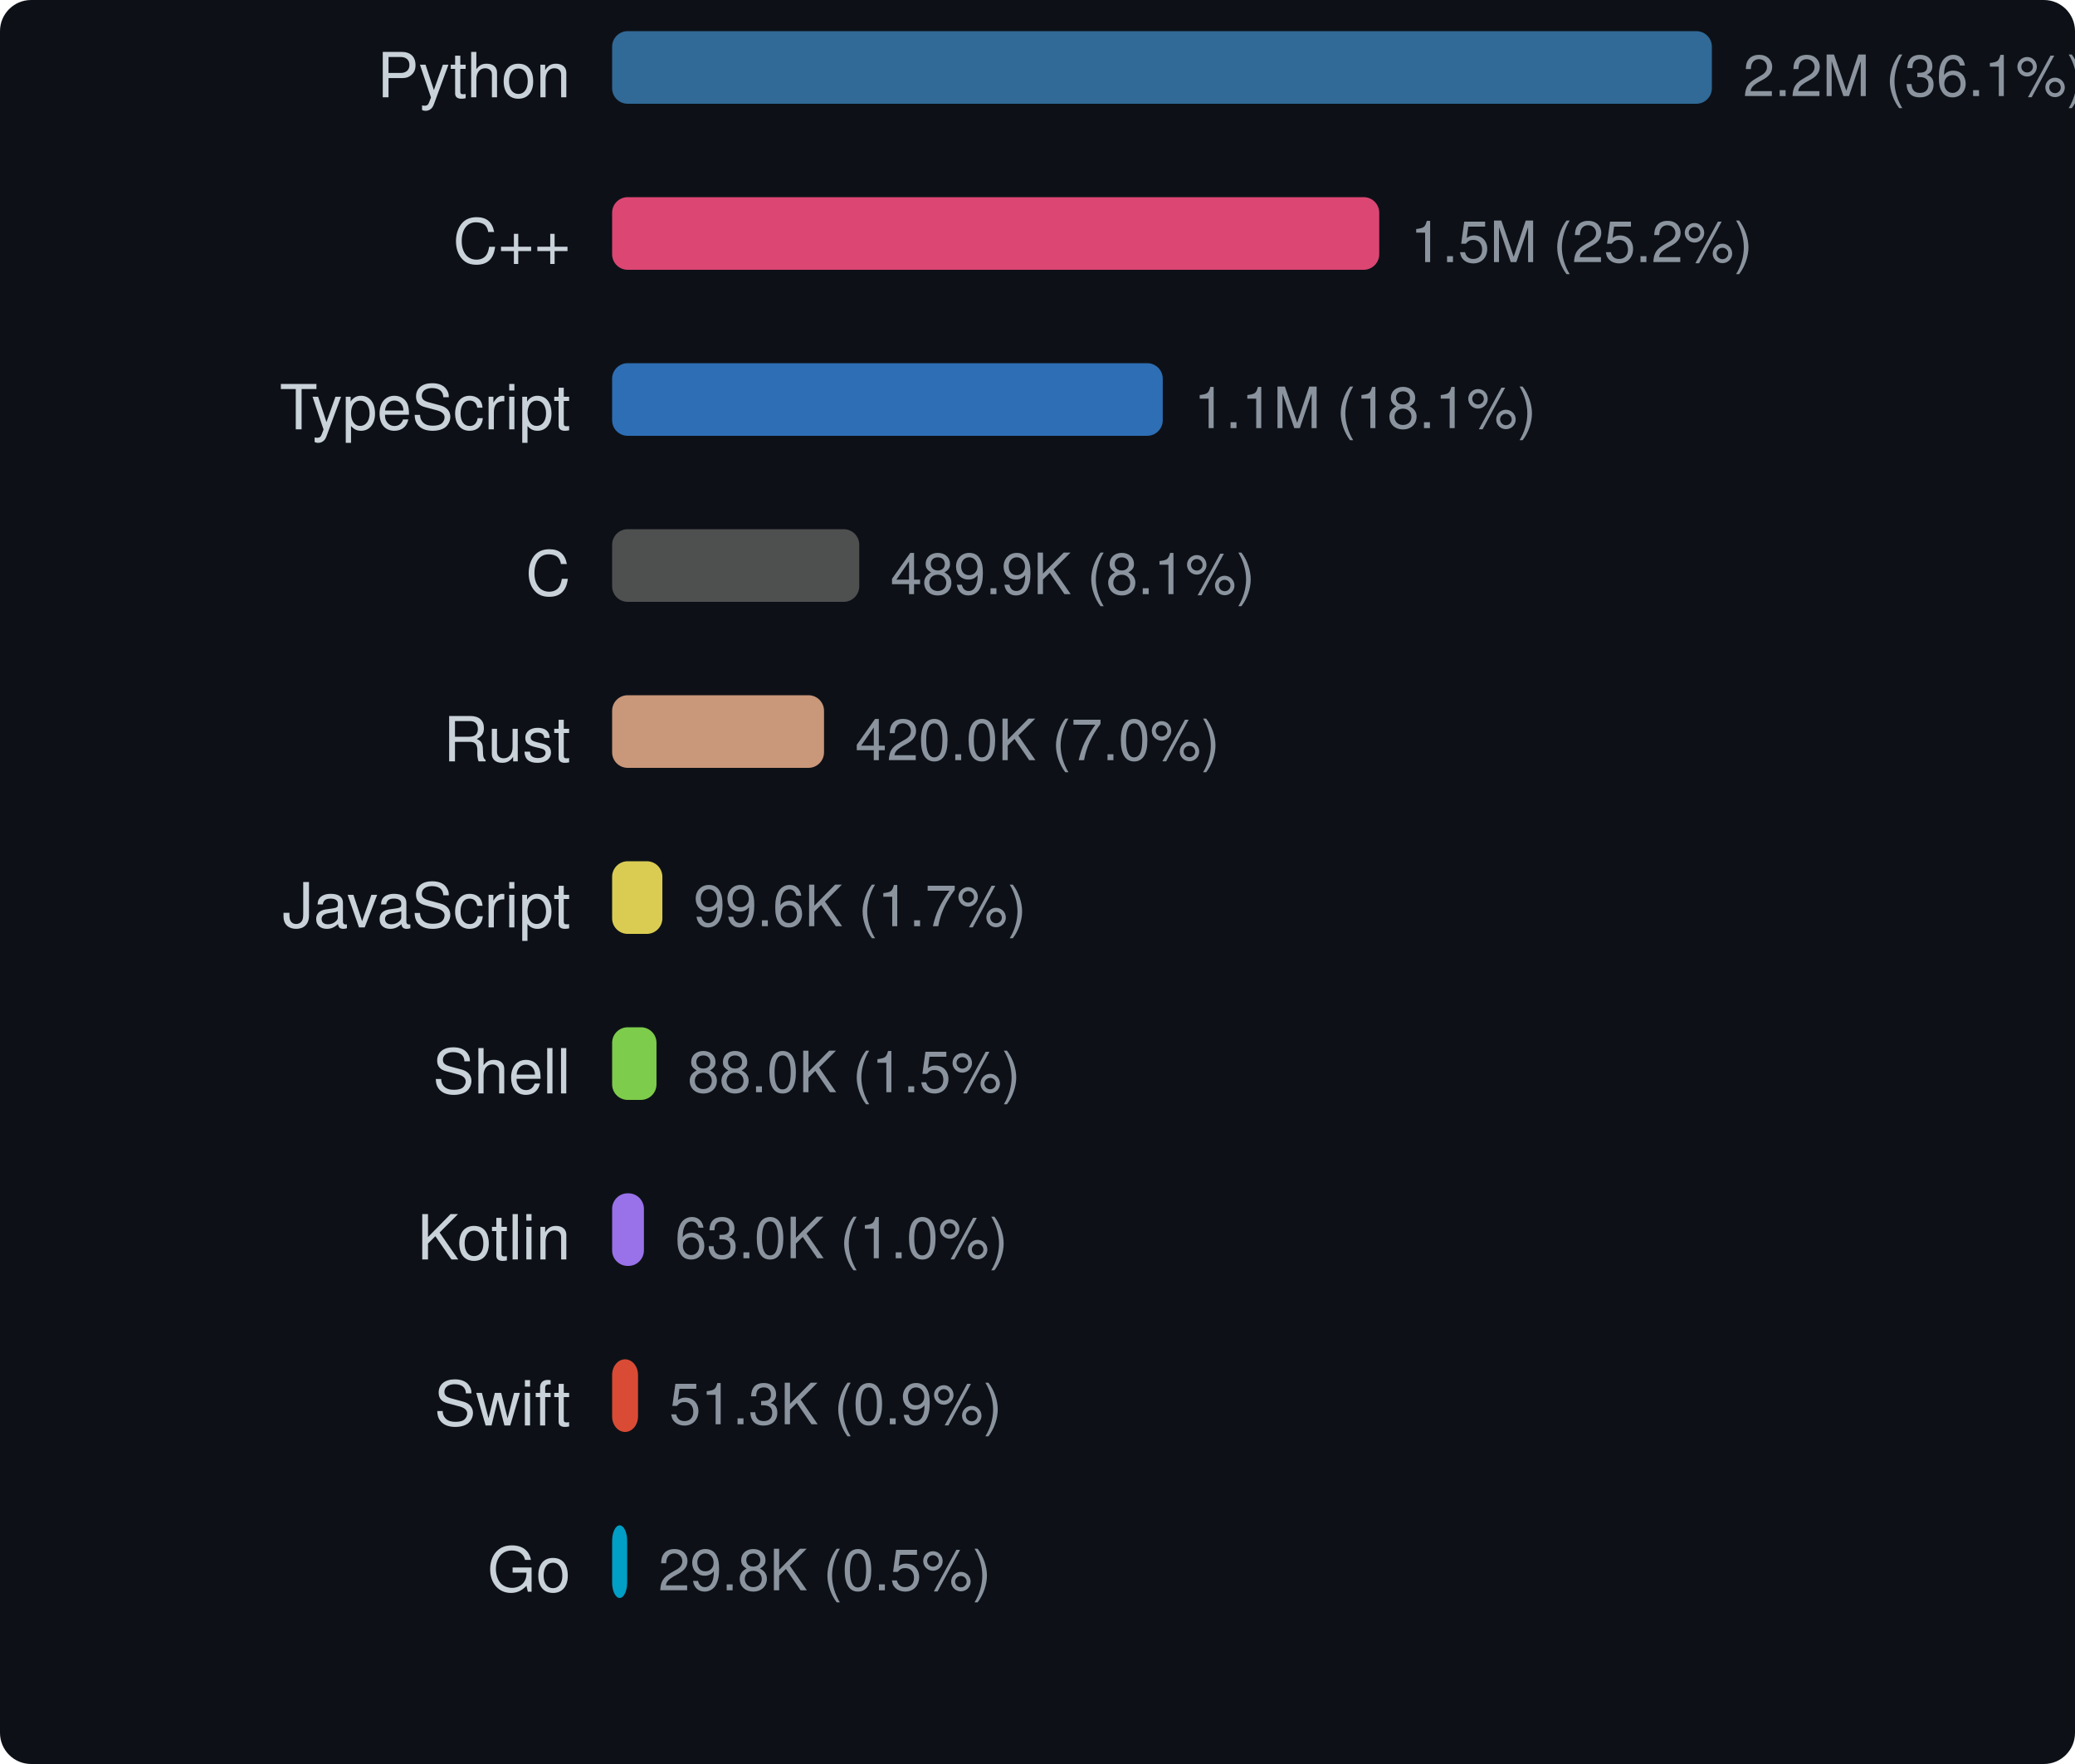
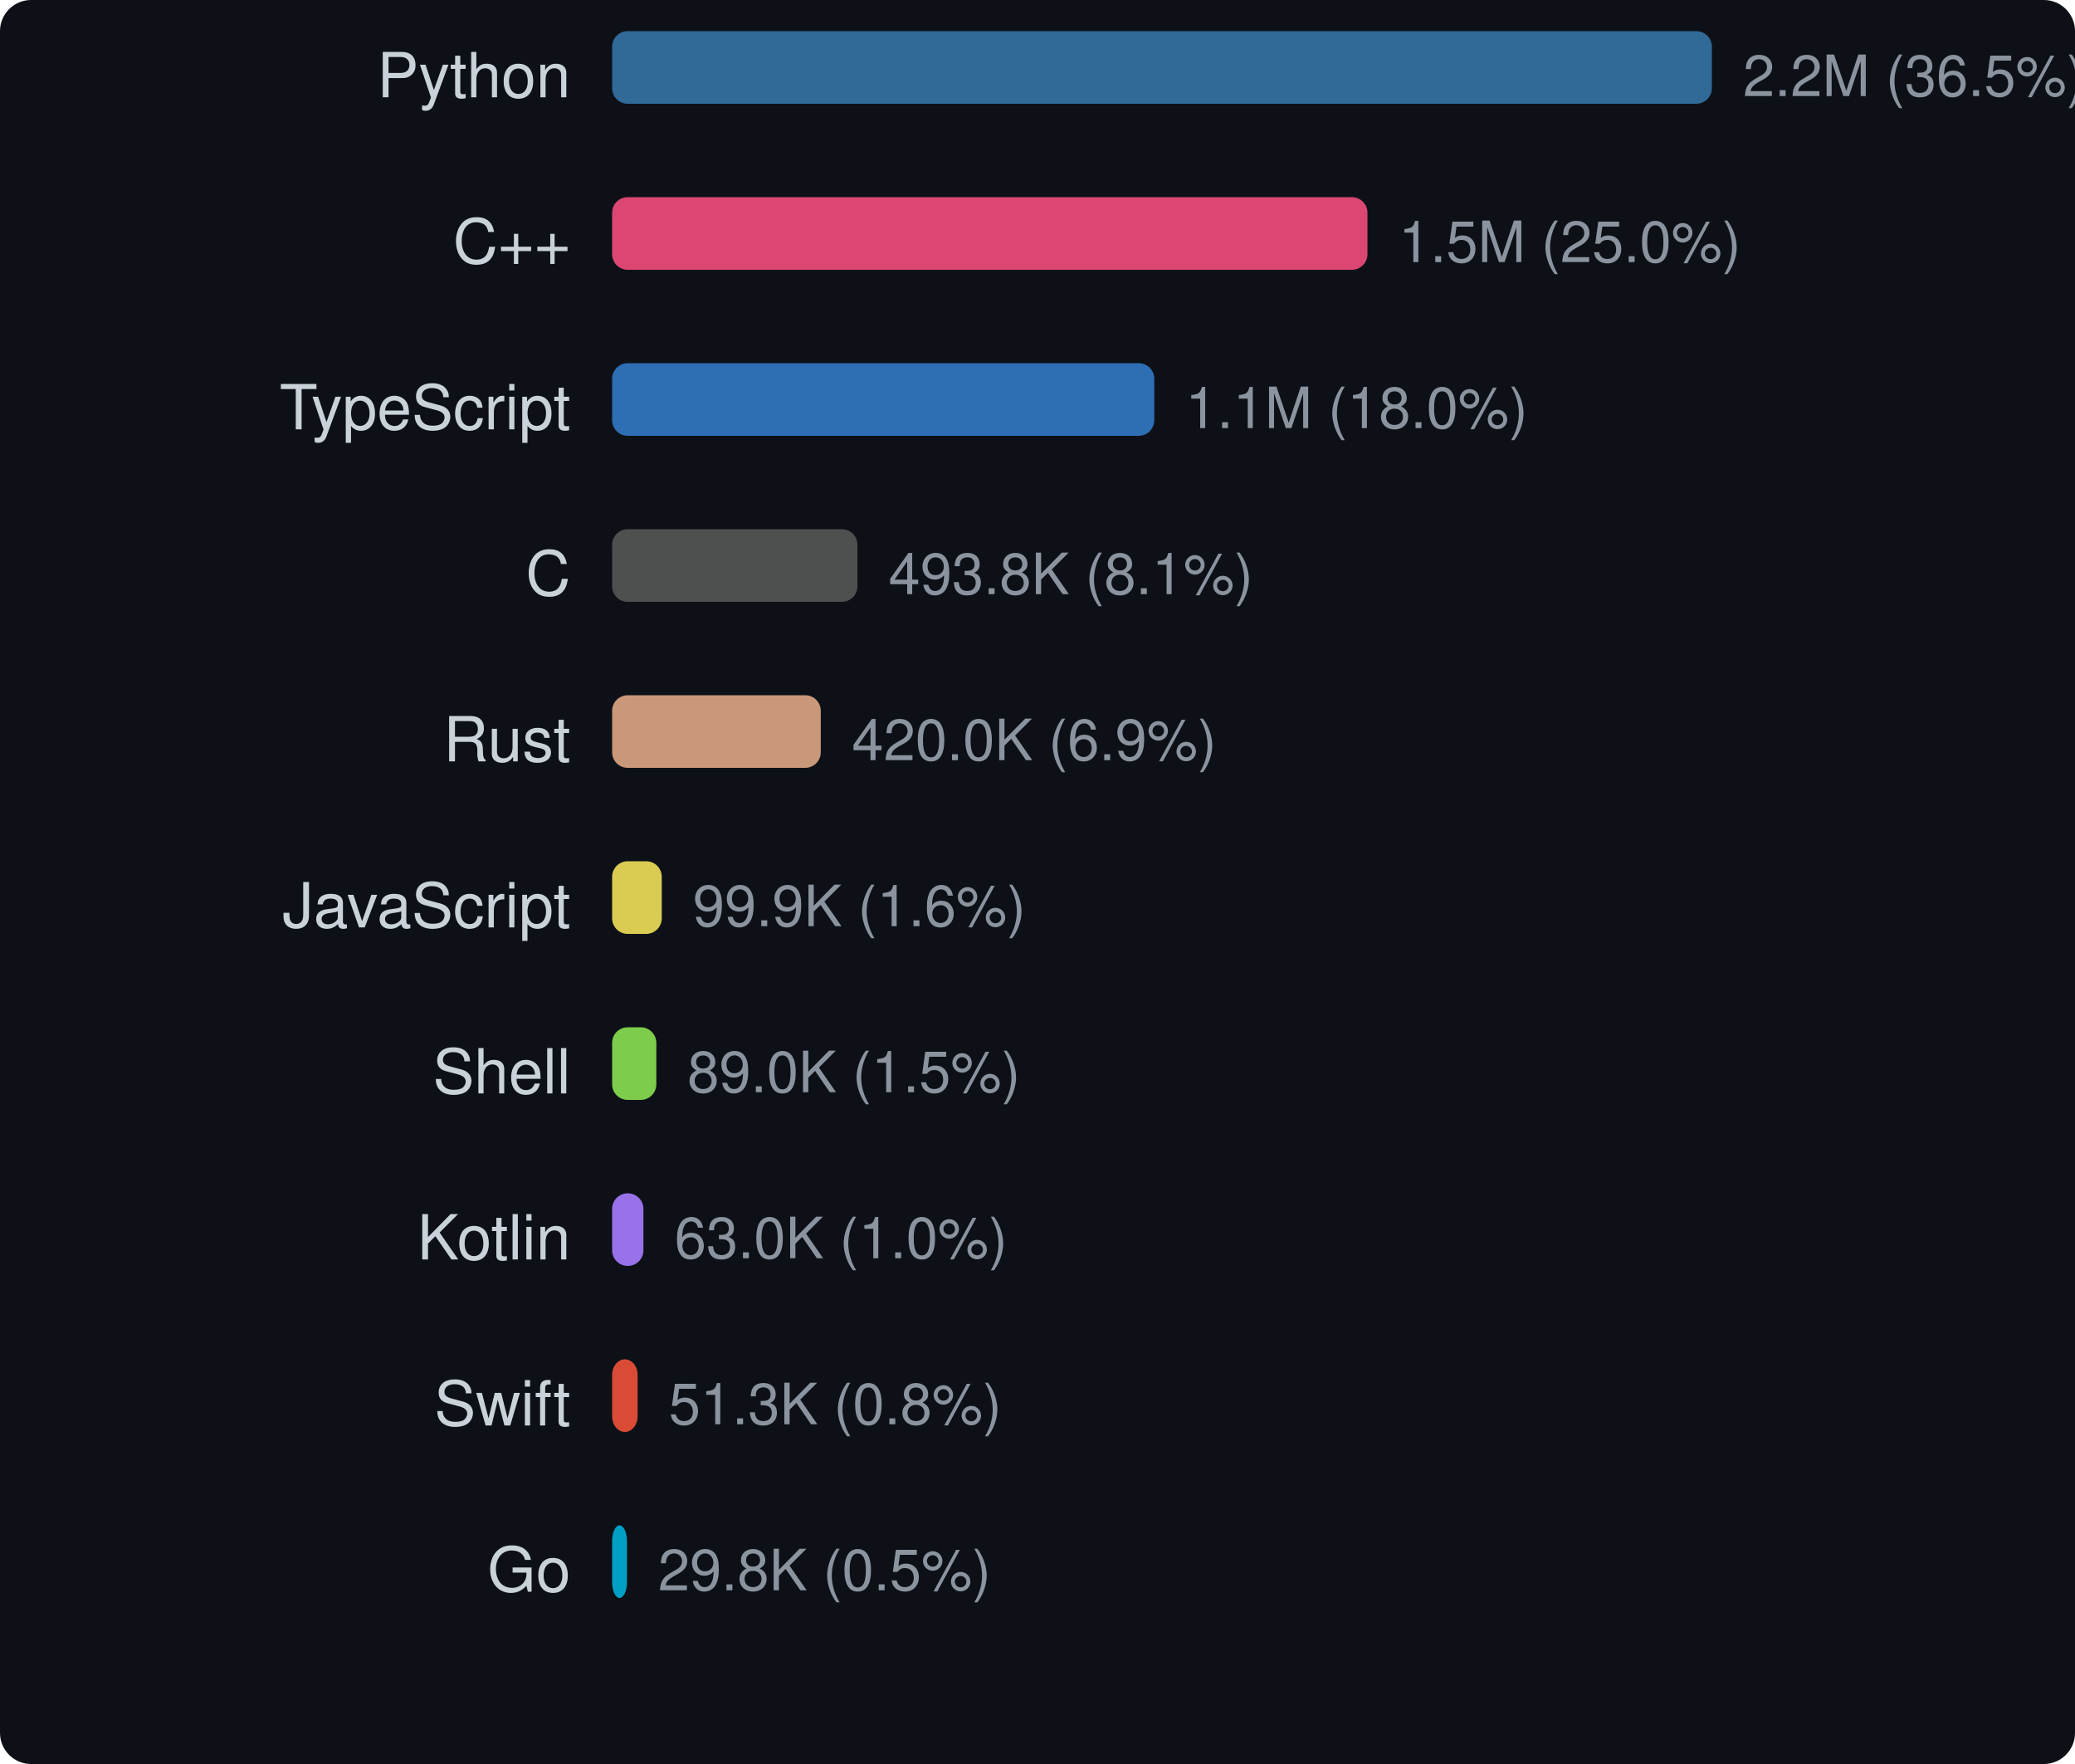
<svg xmlns="http://www.w3.org/2000/svg" width="400" height="340" viewBox="0 0 400 340">
  <style>text { dominant-baseline: central; }</style>
  <rect width="100%" height="100%" rx="6" fill="#0d1117" />
  <text x="110" y="16" text-anchor="end" fill="#c9d1d9" font-size="12" font-family="Segoe UI,Helvetica,Arial,sans-serif">Python</text>
  <rect x="118" y="6" width="212" height="14" rx="3" fill="#3572a5" opacity="0.9" />
-   <text x="336" y="16" fill="#8b949e" font-size="11" font-family="Segoe UI,Helvetica,Arial,sans-serif">2.2M (36.1%)</text>
+   <text x="336" y="16" fill="#8b949e" font-size="11" font-family="Segoe UI,Helvetica,Arial,sans-serif">2.2M (36.5%)</text>
  <text x="110" y="48" text-anchor="end" fill="#c9d1d9" font-size="12" font-family="Segoe UI,Helvetica,Arial,sans-serif">C++</text>
-   <rect x="118" y="38" width="147.877" height="14" rx="3" fill="#f34b7d" opacity="0.9" />
-   <text x="271.877" y="48" fill="#8b949e" font-size="11" font-family="Segoe UI,Helvetica,Arial,sans-serif">1.5M (25.2%)</text>
+   <rect x="118" y="38" width="145.606" height="14" rx="3" fill="#f34b7d" opacity="0.9" />
+   <text x="269.606" y="48" fill="#8b949e" font-size="11" font-family="Segoe UI,Helvetica,Arial,sans-serif">1.5M (25.0%)</text>
  <text x="110" y="80" text-anchor="end" fill="#c9d1d9" font-size="12" font-family="Segoe UI,Helvetica,Arial,sans-serif">TypeScript</text>
-   <rect x="118" y="70" width="106.145" height="14" rx="3" fill="#3178c6" opacity="0.9" />
-   <text x="230.145" y="80" fill="#8b949e" font-size="11" font-family="Segoe UI,Helvetica,Arial,sans-serif">1.1M (18.1%)</text>
+   <rect x="118" y="70" width="104.514" height="14" rx="3" fill="#3178c6" opacity="0.9" />
+   <text x="228.514" y="80" fill="#8b949e" font-size="11" font-family="Segoe UI,Helvetica,Arial,sans-serif">1.1M (18.0%)</text>
  <text x="110" y="112" text-anchor="end" fill="#c9d1d9" font-size="12" font-family="Segoe UI,Helvetica,Arial,sans-serif">C</text>
-   <rect x="118" y="102" width="47.639" height="14" rx="3" fill="#555555" opacity="0.9" />
-   <text x="171.639" y="112" fill="#8b949e" font-size="11" font-family="Segoe UI,Helvetica,Arial,sans-serif">489.9K (8.1%)</text>
+   <rect x="118" y="102" width="47.287" height="14" rx="3" fill="#555555" opacity="0.9" />
+   <text x="171.287" y="112" fill="#8b949e" font-size="11" font-family="Segoe UI,Helvetica,Arial,sans-serif">493.8K (8.1%)</text>
  <text x="110" y="144" text-anchor="end" fill="#c9d1d9" font-size="12" font-family="Segoe UI,Helvetica,Arial,sans-serif">Rust</text>
-   <rect x="118" y="134" width="40.848" height="14" rx="3" fill="#dea584" opacity="0.9" />
-   <text x="164.848" y="144" fill="#8b949e" font-size="11" font-family="Segoe UI,Helvetica,Arial,sans-serif">420.0K (7.0%)</text>
+   <rect x="118" y="134" width="40.22" height="14" rx="3" fill="#dea584" opacity="0.9" />
+   <text x="164.22" y="144" fill="#8b949e" font-size="11" font-family="Segoe UI,Helvetica,Arial,sans-serif">420.0K (6.9%)</text>
  <text x="110" y="176" text-anchor="end" fill="#c9d1d9" font-size="12" font-family="Segoe UI,Helvetica,Arial,sans-serif">JavaScript</text>
-   <rect x="118" y="166" width="9.687" height="14" rx="3" fill="#f1e05a" opacity="0.9" />
-   <text x="133.687" y="176" fill="#8b949e" font-size="11" font-family="Segoe UI,Helvetica,Arial,sans-serif">99.6K (1.7%)</text>
+   <rect x="118" y="166" width="9.57" height="14" rx="3" fill="#f1e05a" opacity="0.9" />
+   <text x="133.57" y="176" fill="#8b949e" font-size="11" font-family="Segoe UI,Helvetica,Arial,sans-serif">99.9K (1.6%)</text>
  <text x="110" y="208" text-anchor="end" fill="#c9d1d9" font-size="12" font-family="Segoe UI,Helvetica,Arial,sans-serif">Shell</text>
-   <rect x="118" y="198" width="8.553" height="14" rx="3" fill="#89e051" opacity="0.9" />
-   <text x="132.553" y="208" fill="#8b949e" font-size="11" font-family="Segoe UI,Helvetica,Arial,sans-serif">88.0K (1.5%)</text>
+   <rect x="118" y="198" width="8.521" height="14" rx="3" fill="#89e051" opacity="0.9" />
+   <text x="132.521" y="208" fill="#8b949e" font-size="11" font-family="Segoe UI,Helvetica,Arial,sans-serif">89.0K (1.5%)</text>
  <text x="110" y="240" text-anchor="end" fill="#c9d1d9" font-size="12" font-family="Segoe UI,Helvetica,Arial,sans-serif">Kotlin</text>
-   <rect x="118" y="230" width="6.13" height="14" rx="3" fill="#a97bff" opacity="0.9" />
-   <text x="130.13" y="240" fill="#8b949e" font-size="11" font-family="Segoe UI,Helvetica,Arial,sans-serif">63.0K (1.0%)</text>
+   <rect x="118" y="230" width="6.035" height="14" rx="3" fill="#a97bff" opacity="0.9" />
+   <text x="130.035" y="240" fill="#8b949e" font-size="11" font-family="Segoe UI,Helvetica,Arial,sans-serif">63.0K (1.0%)</text>
  <text x="110" y="272" text-anchor="end" fill="#c9d1d9" font-size="12" font-family="Segoe UI,Helvetica,Arial,sans-serif">Swift</text>
-   <rect x="118" y="262" width="4.991" height="14" rx="3" fill="#f05138" opacity="0.9" />
-   <text x="128.991" y="272" fill="#8b949e" font-size="11" font-family="Segoe UI,Helvetica,Arial,sans-serif">51.3K (0.9%)</text>
+   <rect x="118" y="262" width="4.914" height="14" rx="3" fill="#f05138" opacity="0.9" />
+   <text x="128.914" y="272" fill="#8b949e" font-size="11" font-family="Segoe UI,Helvetica,Arial,sans-serif">51.3K (0.8%)</text>
  <text x="110" y="304" text-anchor="end" fill="#c9d1d9" font-size="12" font-family="Segoe UI,Helvetica,Arial,sans-serif">Go</text>
-   <rect x="118" y="294" width="2.902" height="14" rx="3" fill="#00add8" opacity="0.9" />
-   <text x="126.902" y="304" fill="#8b949e" font-size="11" font-family="Segoe UI,Helvetica,Arial,sans-serif">29.8K (0.5%)</text>
+   <rect x="118" y="294" width="2.857" height="14" rx="3" fill="#00add8" opacity="0.9" />
+   <text x="126.857" y="304" fill="#8b949e" font-size="11" font-family="Segoe UI,Helvetica,Arial,sans-serif">29.8K (0.5%)</text>
</svg>
